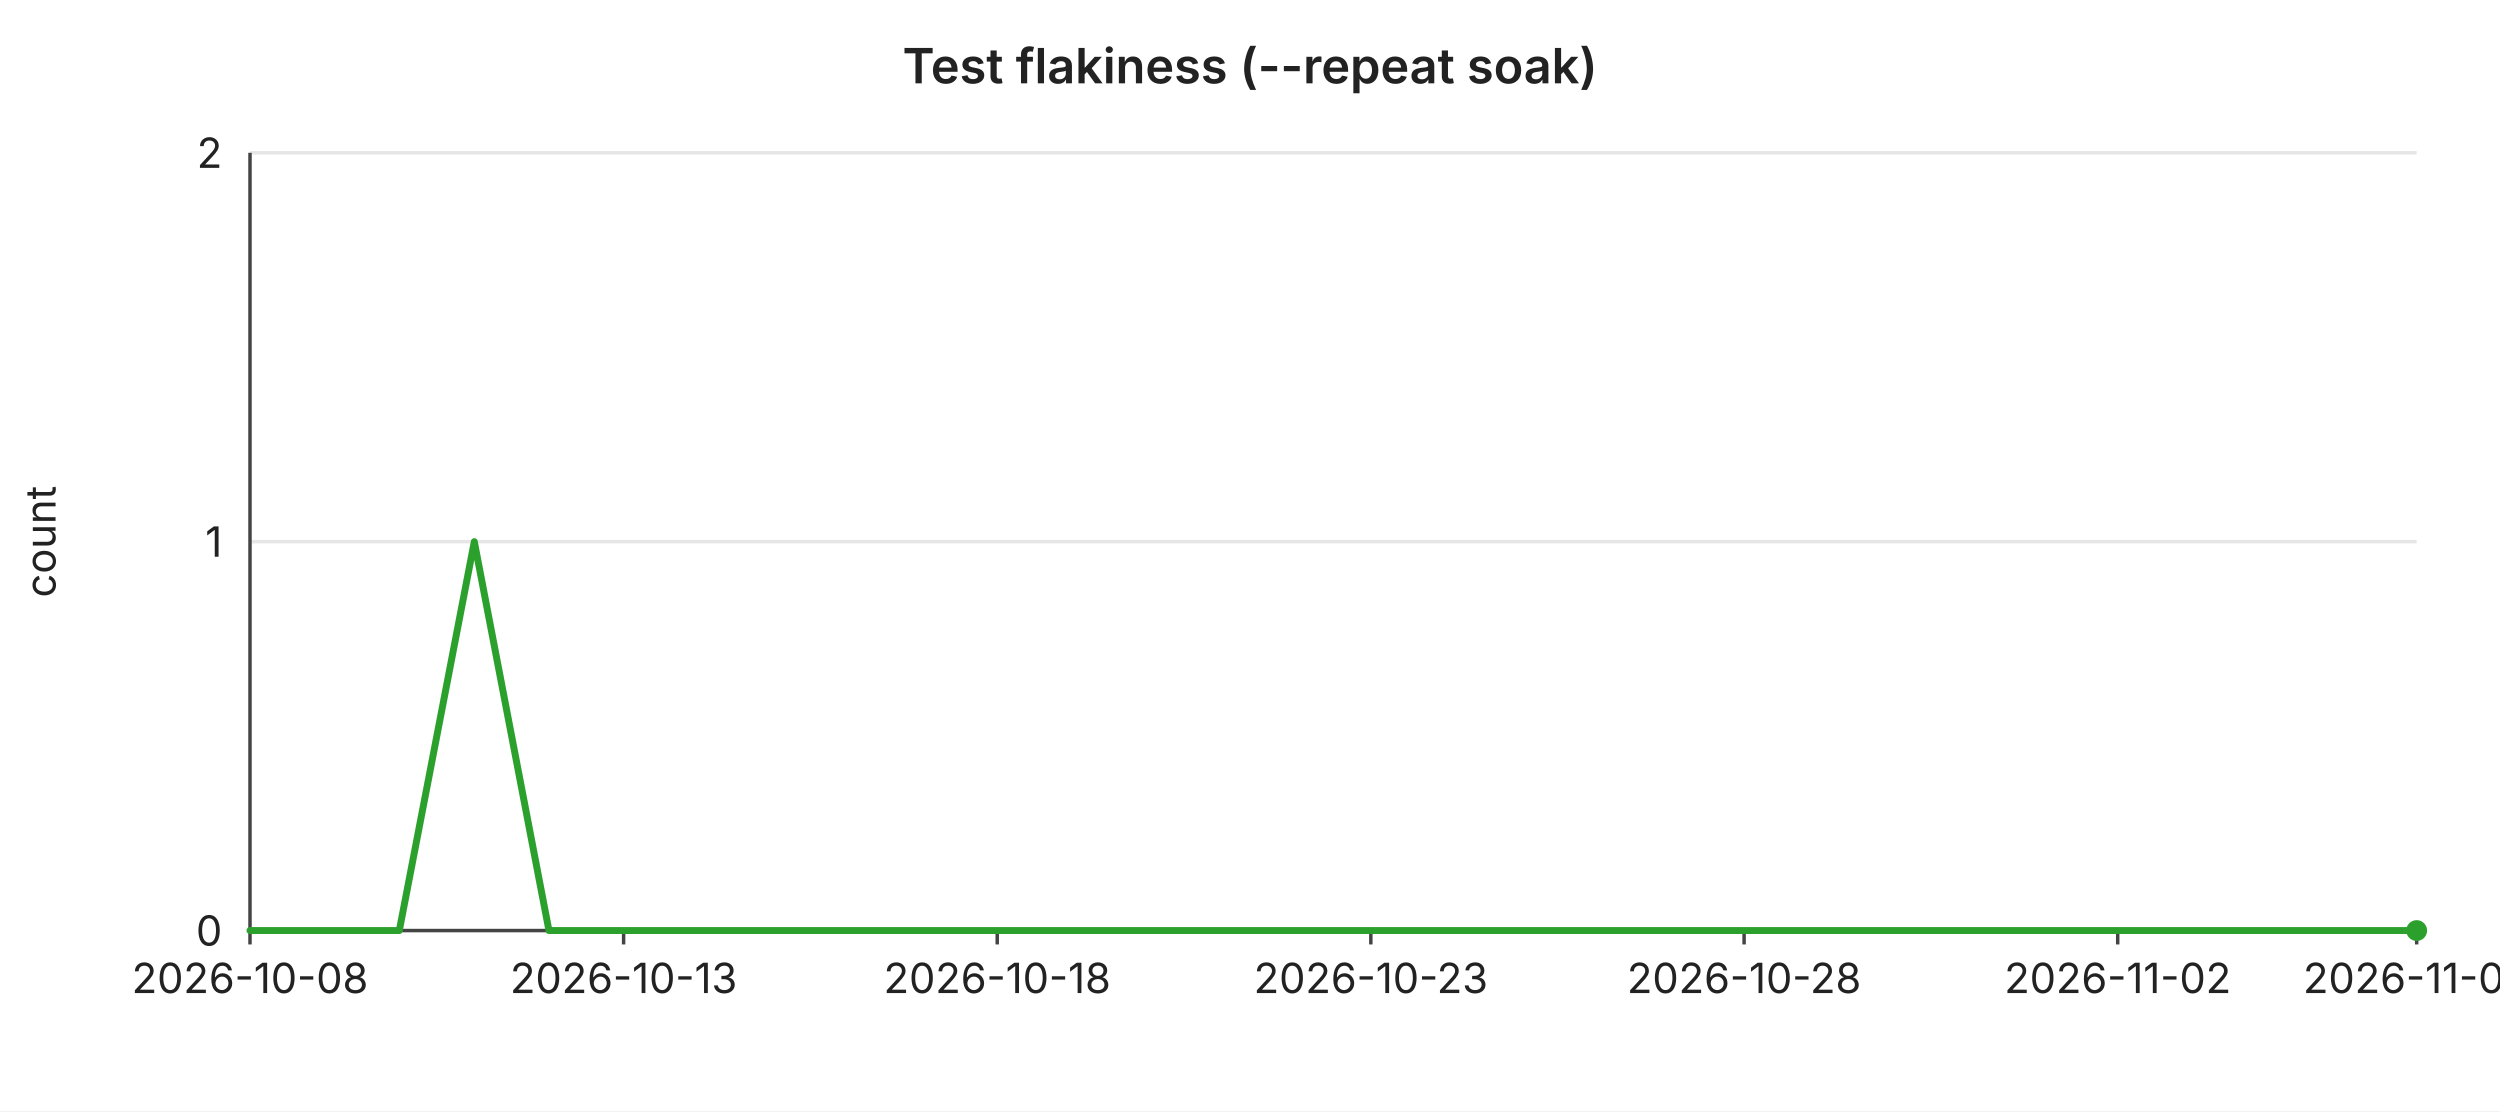
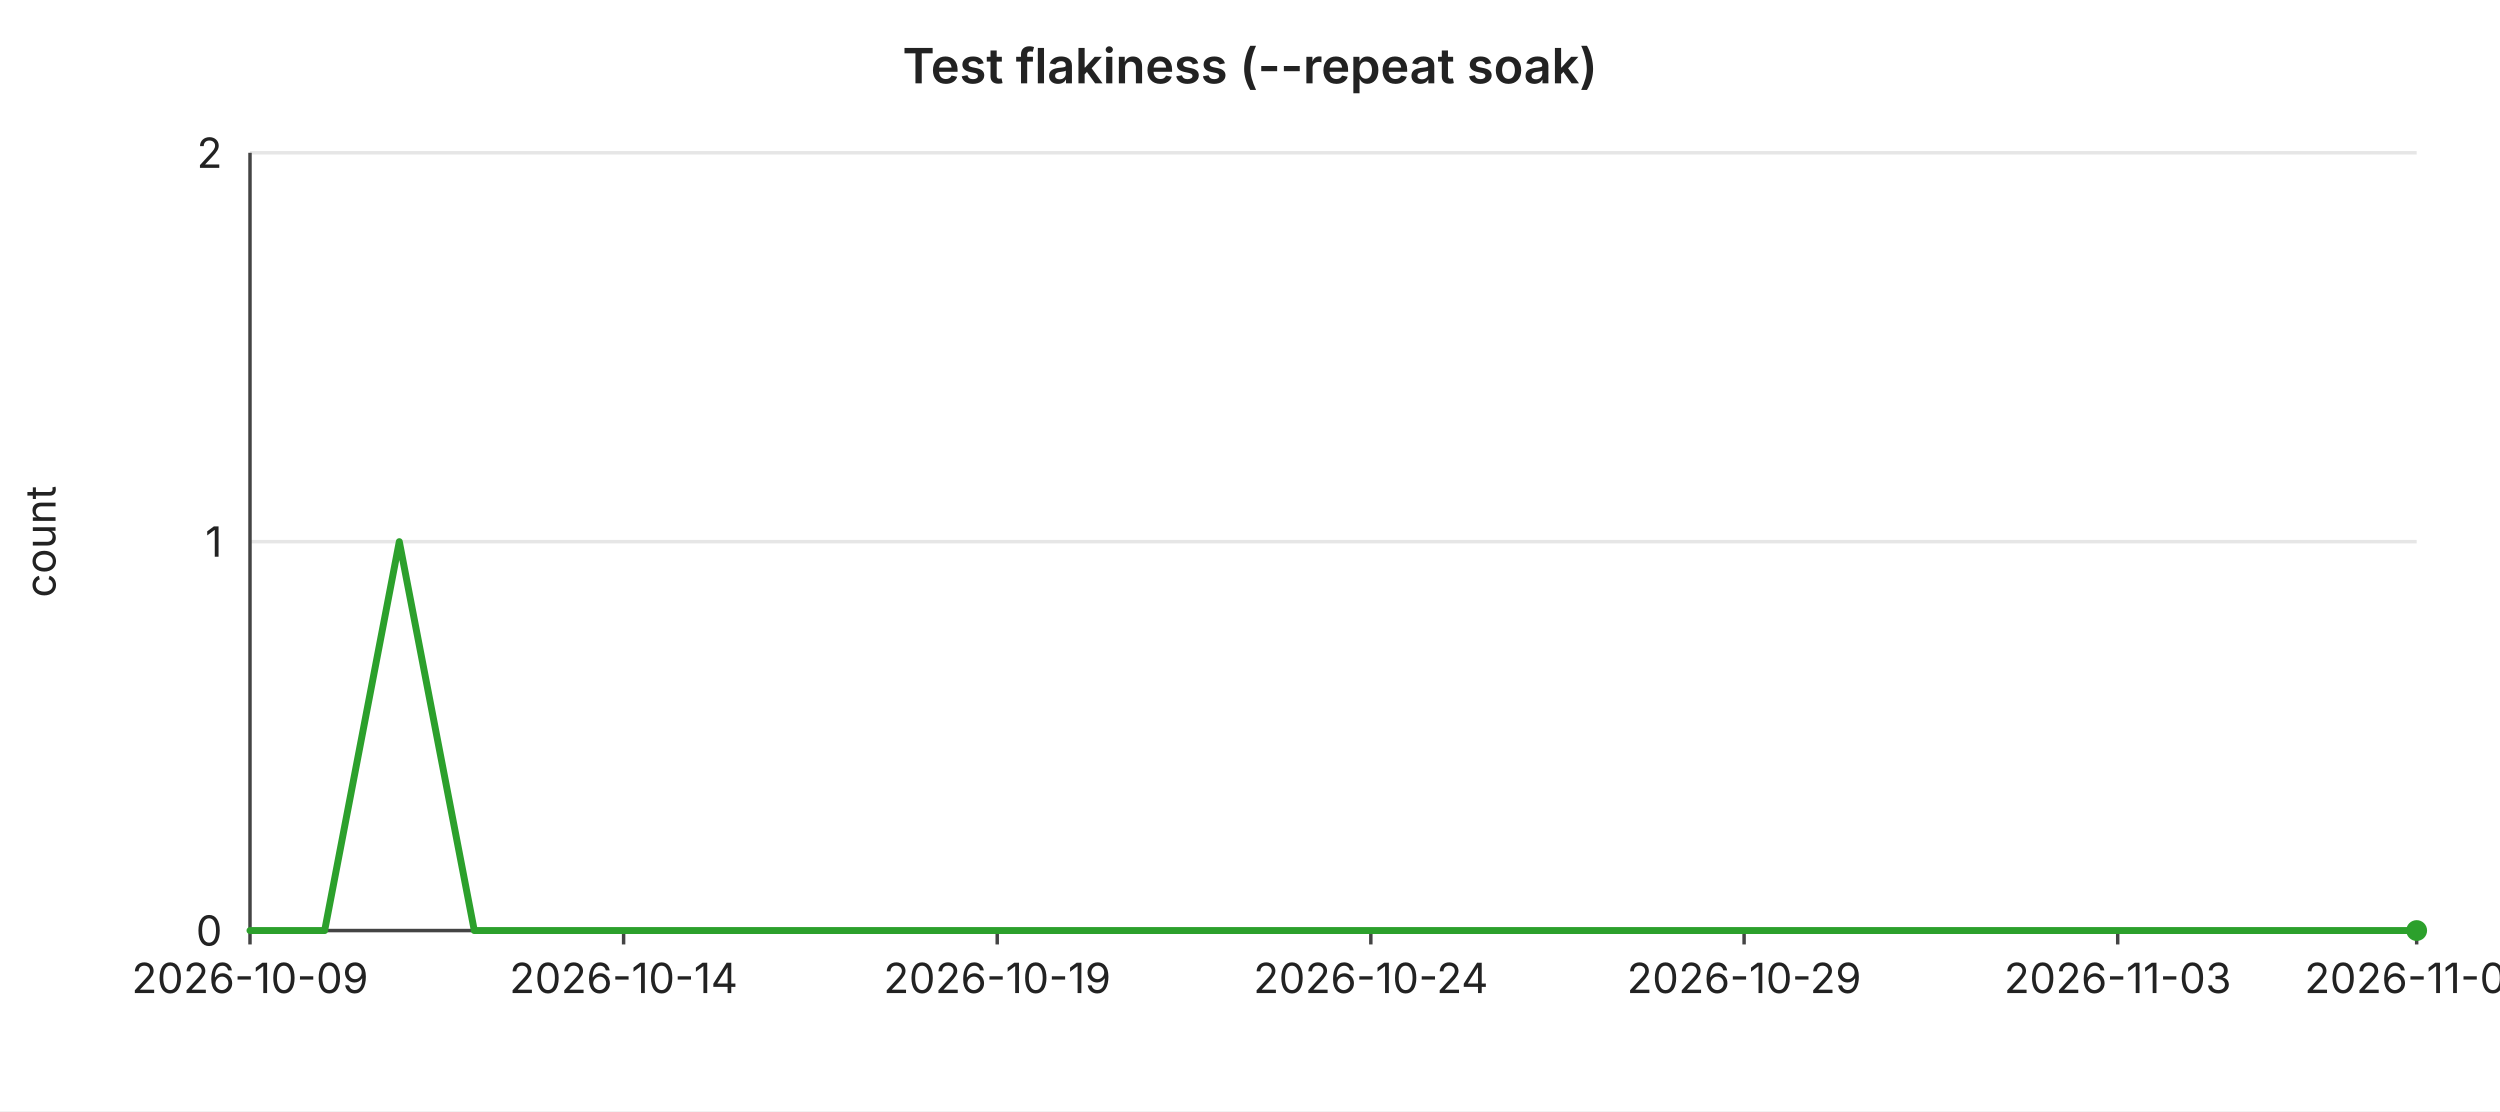
<svg xmlns="http://www.w3.org/2000/svg" width="720" height="320" viewBox="0 0 720 320" font-family="-apple-system,BlinkMacSystemFont,Segoe UI,sans-serif" font-size="12">
  <rect width="720" height="320" fill="#ffffff" />
  <text x="360" y="24" text-anchor="middle" font-size="14" font-weight="600" fill="#222">Test flakiness (--repeat soak)</text>
  <line x1="72" y1="44.0" x2="696" y2="44.0" stroke="#e6e6e6" stroke-width="1" />
  <text x="64" y="44.0" text-anchor="end" dominant-baseline="middle" fill="#222">2</text>
  <line x1="72" y1="156.0" x2="696" y2="156.0" stroke="#e6e6e6" stroke-width="1" />
  <text x="64" y="156.0" text-anchor="end" dominant-baseline="middle" fill="#222">1</text>
  <line x1="72" y1="268.0" x2="696" y2="268.0" stroke="#e6e6e6" stroke-width="1" />
  <text x="64" y="268.0" text-anchor="end" dominant-baseline="middle" fill="#222">0</text>
  <text x="16" y="156" text-anchor="middle" fill="#222" transform="rotate(-90 16 156)">count</text>
  <line x1="72" y1="44" x2="72" y2="268" stroke="#444" stroke-width="1" />
  <line x1="72" y1="268" x2="696" y2="268" stroke="#444" stroke-width="1" />
  <line x1="72.0" y1="268" x2="72.0" y2="272" stroke="#444" stroke-width="1" />
-   <text x="72.0" y="286" text-anchor="middle" fill="#222">2026-10-08</text>
+   <text x="72.0" y="286" text-anchor="middle" fill="#222">2026-10-09</text>
  <line x1="179.6" y1="268" x2="179.6" y2="272" stroke="#444" stroke-width="1" />
-   <text x="179.6" y="286" text-anchor="middle" fill="#222">2026-10-13</text>
+   <text x="179.6" y="286" text-anchor="middle" fill="#222">2026-10-14</text>
  <line x1="287.2" y1="268" x2="287.2" y2="272" stroke="#444" stroke-width="1" />
-   <text x="287.2" y="286" text-anchor="middle" fill="#222">2026-10-18</text>
+   <text x="287.2" y="286" text-anchor="middle" fill="#222">2026-10-19</text>
  <line x1="394.8" y1="268" x2="394.8" y2="272" stroke="#444" stroke-width="1" />
-   <text x="394.8" y="286" text-anchor="middle" fill="#222">2026-10-23</text>
+   <text x="394.8" y="286" text-anchor="middle" fill="#222">2026-10-24</text>
  <line x1="502.3" y1="268" x2="502.3" y2="272" stroke="#444" stroke-width="1" />
-   <text x="502.3" y="286" text-anchor="middle" fill="#222">2026-10-28</text>
+   <text x="502.3" y="286" text-anchor="middle" fill="#222">2026-10-29</text>
  <line x1="609.9" y1="268" x2="609.9" y2="272" stroke="#444" stroke-width="1" />
-   <text x="609.9" y="286" text-anchor="middle" fill="#222">2026-11-02</text>
+   <text x="609.9" y="286" text-anchor="middle" fill="#222">2026-11-03</text>
  <line x1="696.0" y1="268" x2="696.0" y2="272" stroke="#444" stroke-width="1" />
-   <text x="696.0" y="286" text-anchor="middle" fill="#222">2026-11-06</text>
-   <polyline fill="none" stroke="#2ca02c" stroke-width="2" stroke-linejoin="round" stroke-linecap="round" points="72.0,268.0 93.5,268.0 115.0,268.0 136.6,156.0 158.1,268.0 179.6,268.0 201.1,268.0 222.6,268.0 244.1,268.0 265.7,268.0 287.2,268.0 308.7,268.0 330.2,268.0 351.7,268.0 373.2,268.0 394.8,268.0 416.3,268.0 437.8,268.0 459.3,268.0 480.8,268.0 502.3,268.0 523.9,268.0 545.4,268.0 566.9,268.0 588.4,268.0 609.9,268.0 631.4,268.0 653.0,268.0 674.5,268.0 696.0,268.0" />
+   <text x="696.0" y="286" text-anchor="middle" fill="#222">2026-11-07</text>
+   <polyline fill="none" stroke="#2ca02c" stroke-width="2" stroke-linejoin="round" stroke-linecap="round" points="72.0,268.0 93.5,268.0 115.0,156.0 136.6,268.0 158.1,268.0 179.6,268.0 201.1,268.0 222.6,268.0 244.1,268.0 265.7,268.0 287.2,268.0 308.7,268.0 330.2,268.0 351.7,268.0 373.2,268.0 394.8,268.0 416.3,268.0 437.8,268.0 459.3,268.0 480.8,268.0 502.3,268.0 523.9,268.0 545.4,268.0 566.9,268.0 588.4,268.0 609.9,268.0 631.4,268.0 653.0,268.0 674.5,268.0 696.0,268.0" />
  <circle cx="696.0" cy="268.0" r="3" fill="#2ca02c" />
</svg>
